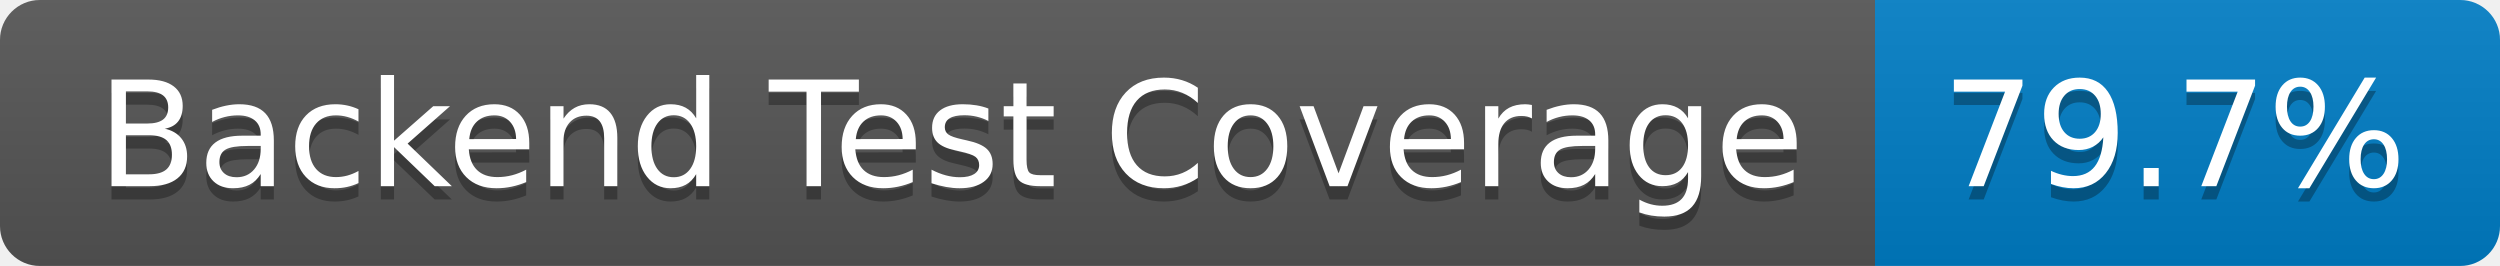
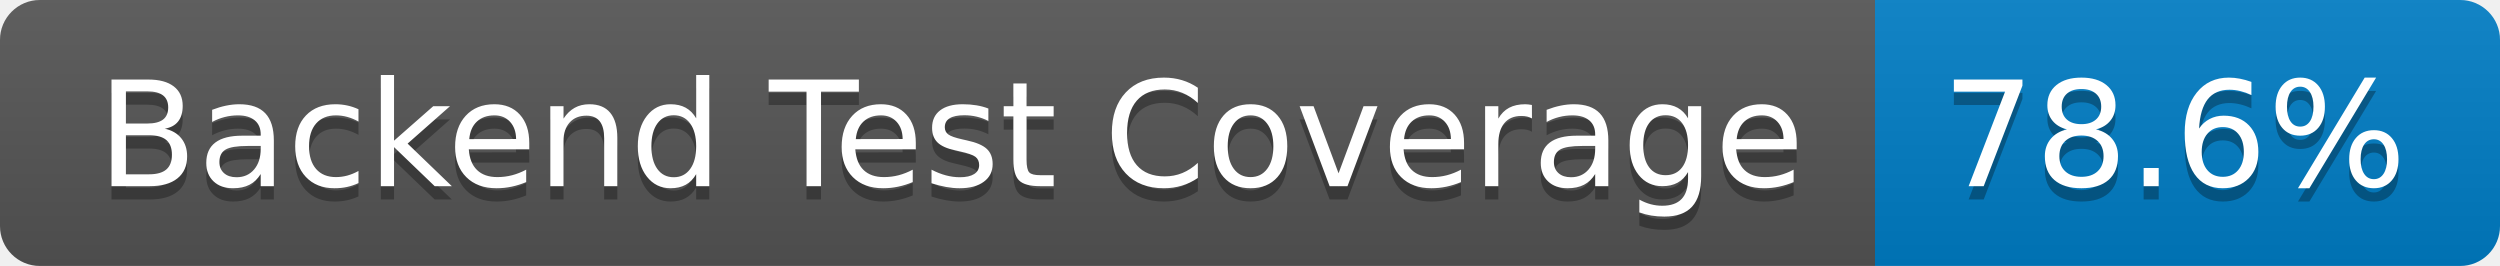
- <svg xmlns="http://www.w3.org/2000/svg" width="188" height="20" role="img" aria-label="Backend Test Coverage: 79.7%">
+ <svg xmlns="http://www.w3.org/2000/svg" width="188" height="20" role="img" aria-label="Backend Test Coverage: 78.6%">
  <linearGradient id="s" x2="0" y2="100%">
    <stop offset="0" stop-color="#bbb" stop-opacity=".1" />
    <stop offset="1" stop-opacity=".1" />
  </linearGradient>
  <clipPath id="r">
    <rect width="188" height="20" rx="3" fill="#fff" />
  </clipPath>
  <g clip-path="url(#r)">
    <rect width="141" height="20" fill="#555" />
    <rect x="141" width="47" height="20" fill="#007ec6" />
    <rect width="188" height="20" fill="url(#s)" />
  </g>
  <g fill="#fff" text-anchor="middle" font-family="Verdana,Geneva,DejaVu Sans,sans-serif" text-rendering="geometricPrecision" font-size="110">
    <text aria-hidden="true" x="715" y="150" fill="#010101" fill-opacity=".3" transform="scale(.1)" textLength="1310">Backend Test Coverage</text>
    <text x="715" y="140" transform="scale(.1)" fill="#fff" textLength="1310">Backend Test Coverage</text>
-     <text aria-hidden="true" x="1635" y="150" fill="#010101" fill-opacity=".3" transform="scale(.1)" textLength="370">79.7%</text>
-     <text x="1635" y="140" transform="scale(.1)" fill="#fff" textLength="370">79.7%</text>
+     <text aria-hidden="true" x="1635" y="150" fill="#010101" fill-opacity=".3" transform="scale(.1)" textLength="370">78.6%</text>
+     <text x="1635" y="140" transform="scale(.1)" fill="#fff" textLength="370">78.6%</text>
  </g>
</svg>
